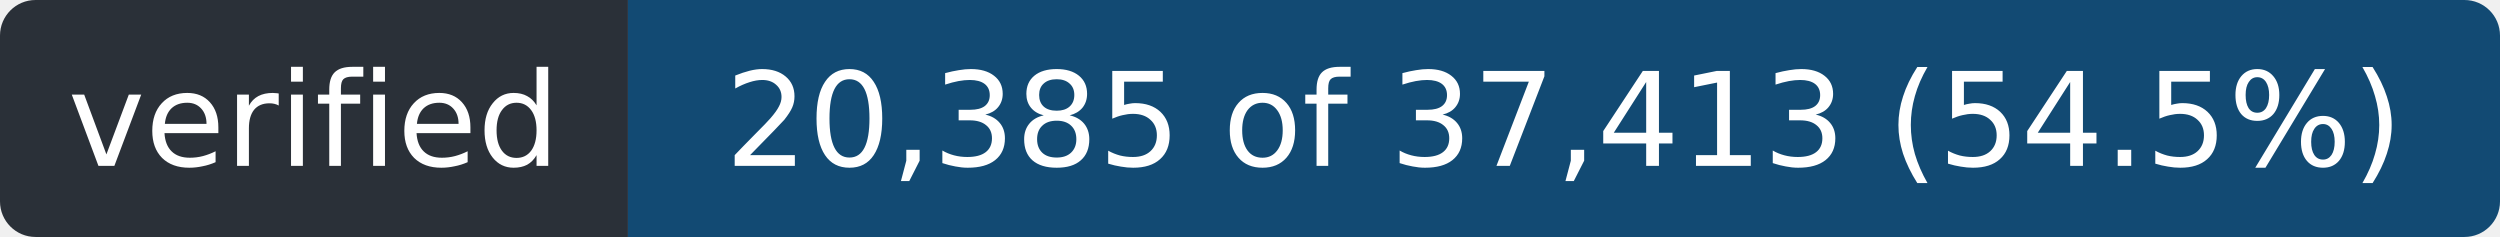
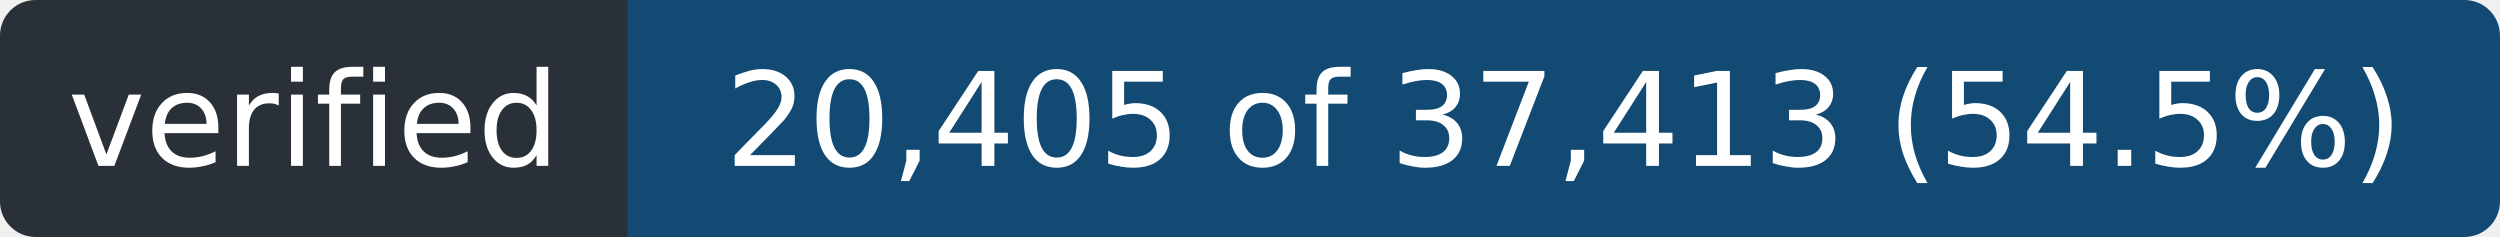
- <svg xmlns="http://www.w3.org/2000/svg" width="211" height="20" role="img" aria-label="verified: 20,385 of 37,413 (54.5%)">
+ <svg xmlns="http://www.w3.org/2000/svg" width="211" height="20" role="img" aria-label="verified: 20,405 of 37,413 (54.5%)">
  <clipPath id="r">
    <rect width="211" height="20" rx="3" />
  </clipPath>
  <g clip-path="url(#r)">
    <rect width="53" height="20" fill="#2a3038" />
    <rect x="53" width="158" height="20" fill="#124a73" />
  </g>
  <g fill="#fff" font-family="Verdana,Geneva,DejaVu Sans,sans-serif" font-size="11" text-anchor="middle">
    <text x="26.5" y="14" textLength="41">verified</text>
-     <text x="132.0" y="14" textLength="146">20,385 of 37,413 (54.5%)</text>
+     <text x="132.0" y="14" textLength="146">20,405 of 37,413 (54.5%)</text>
  </g>
</svg>
